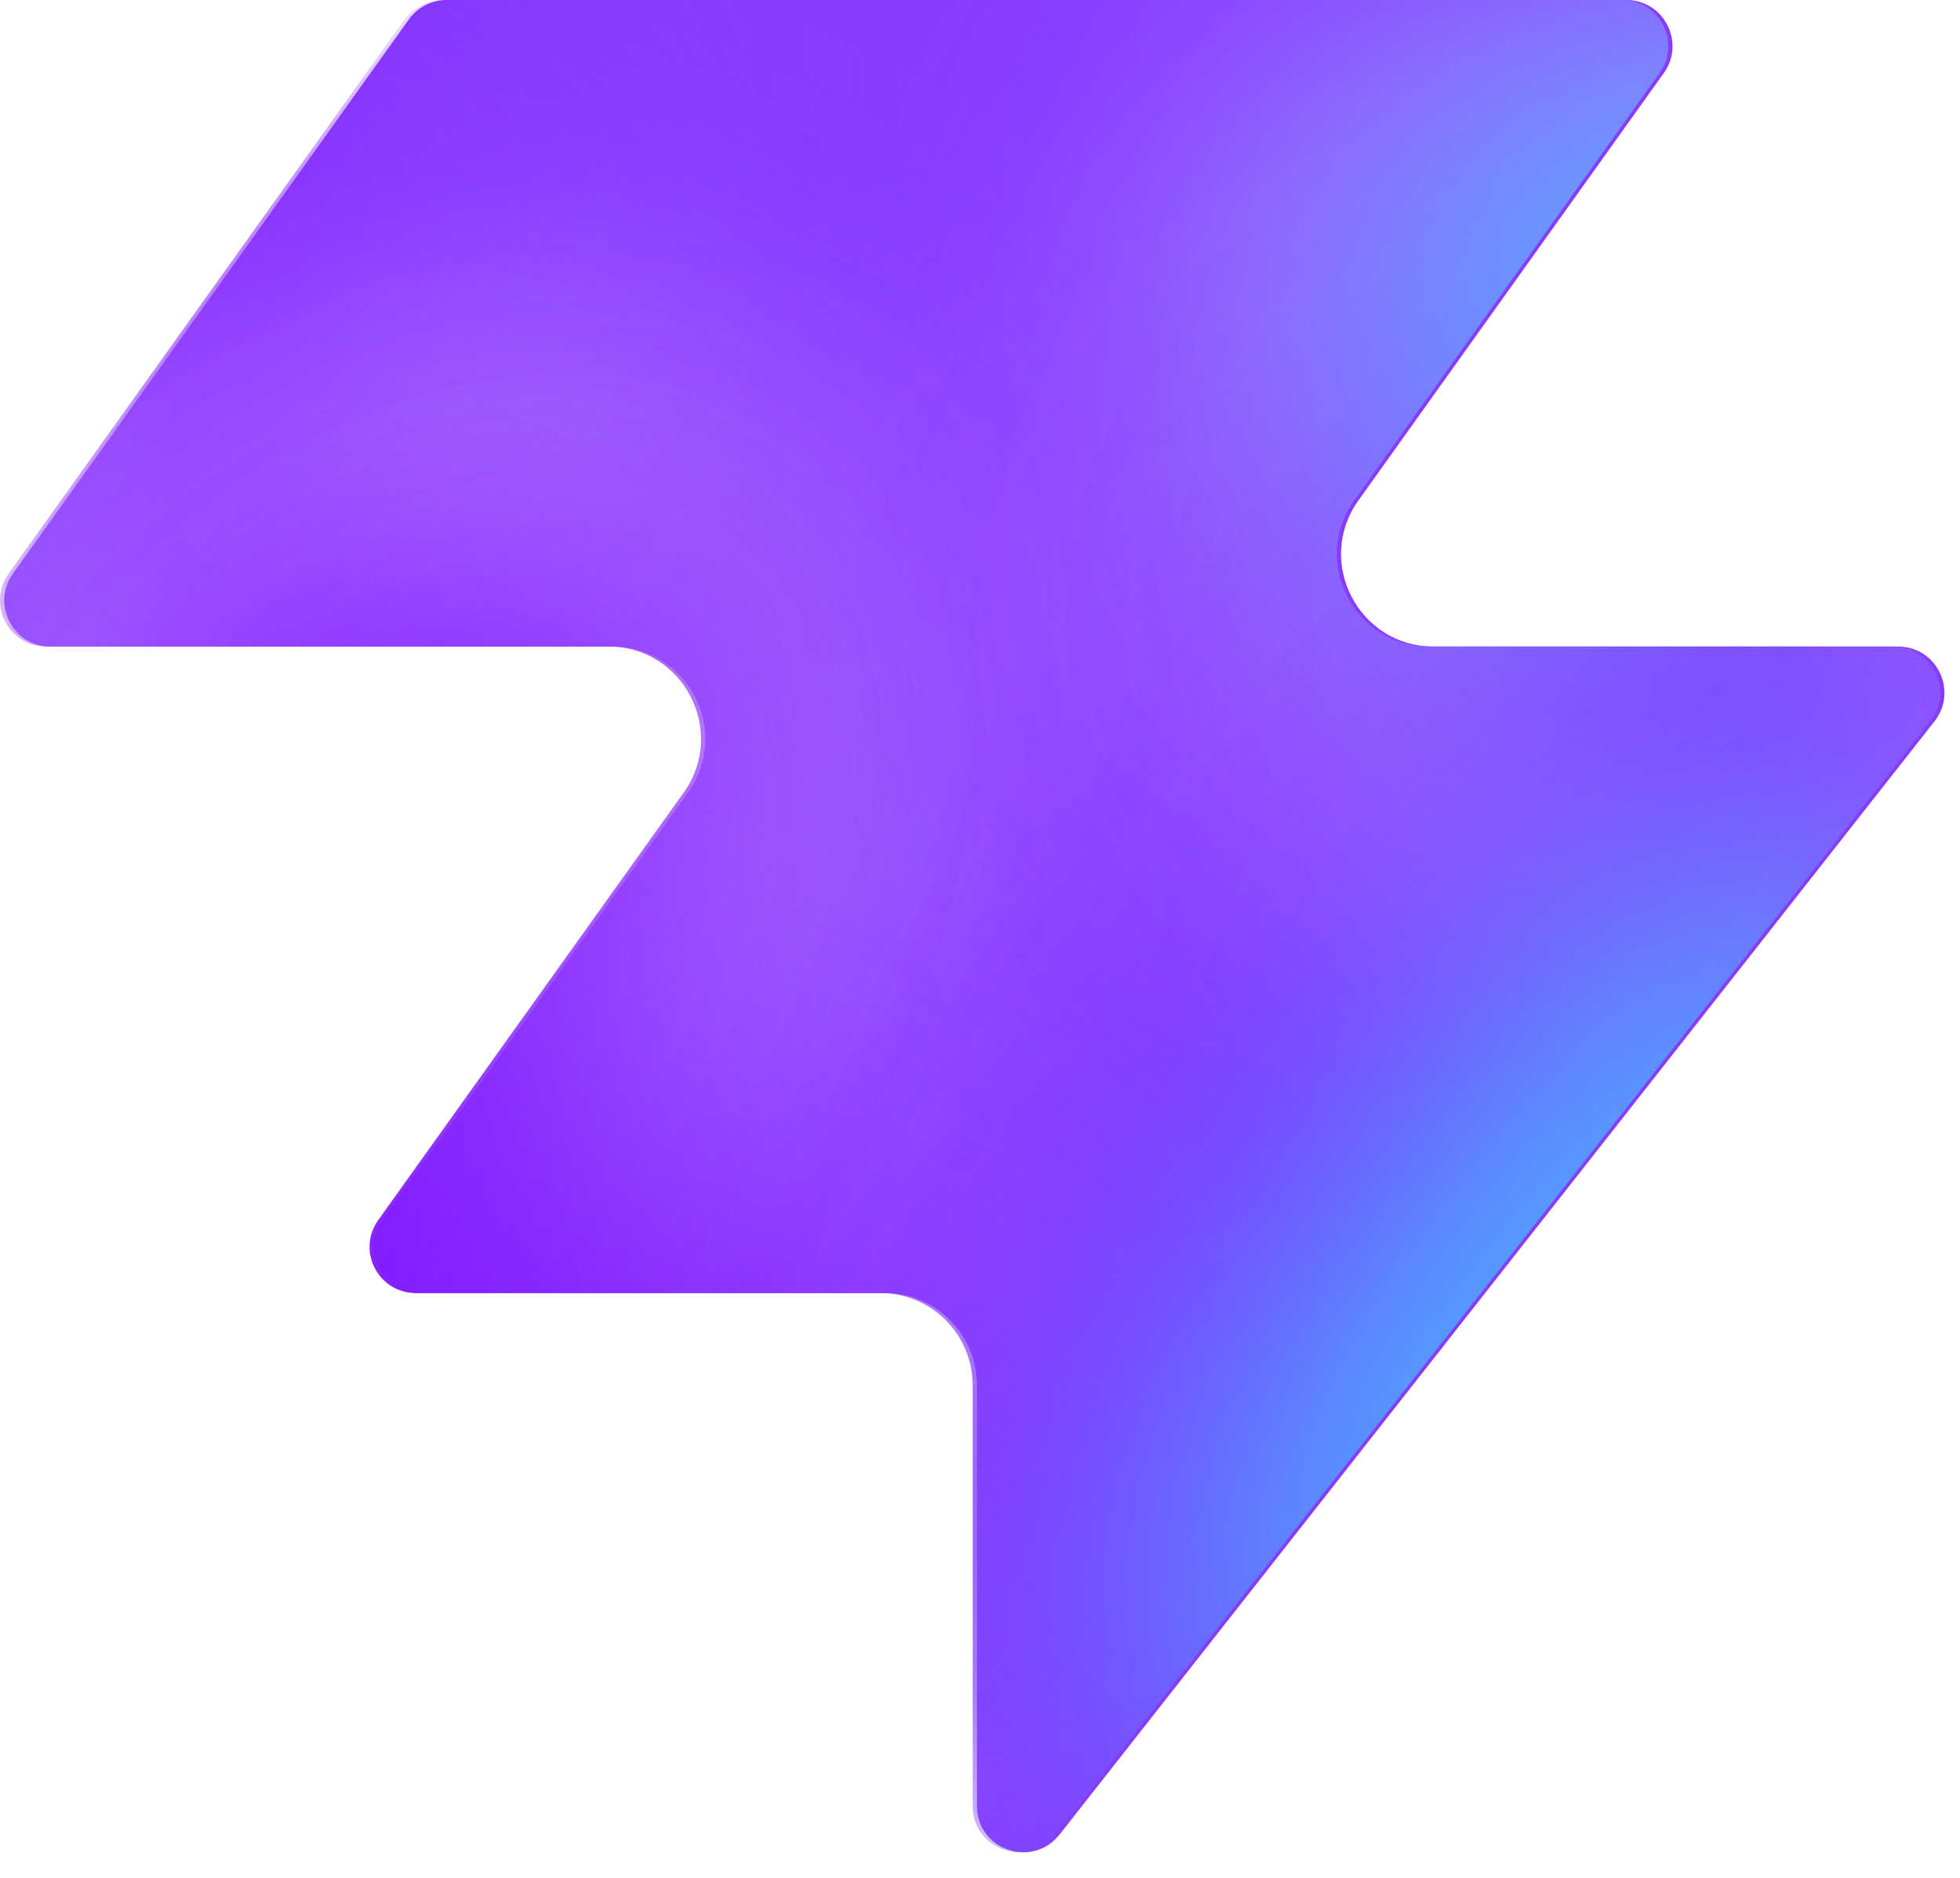
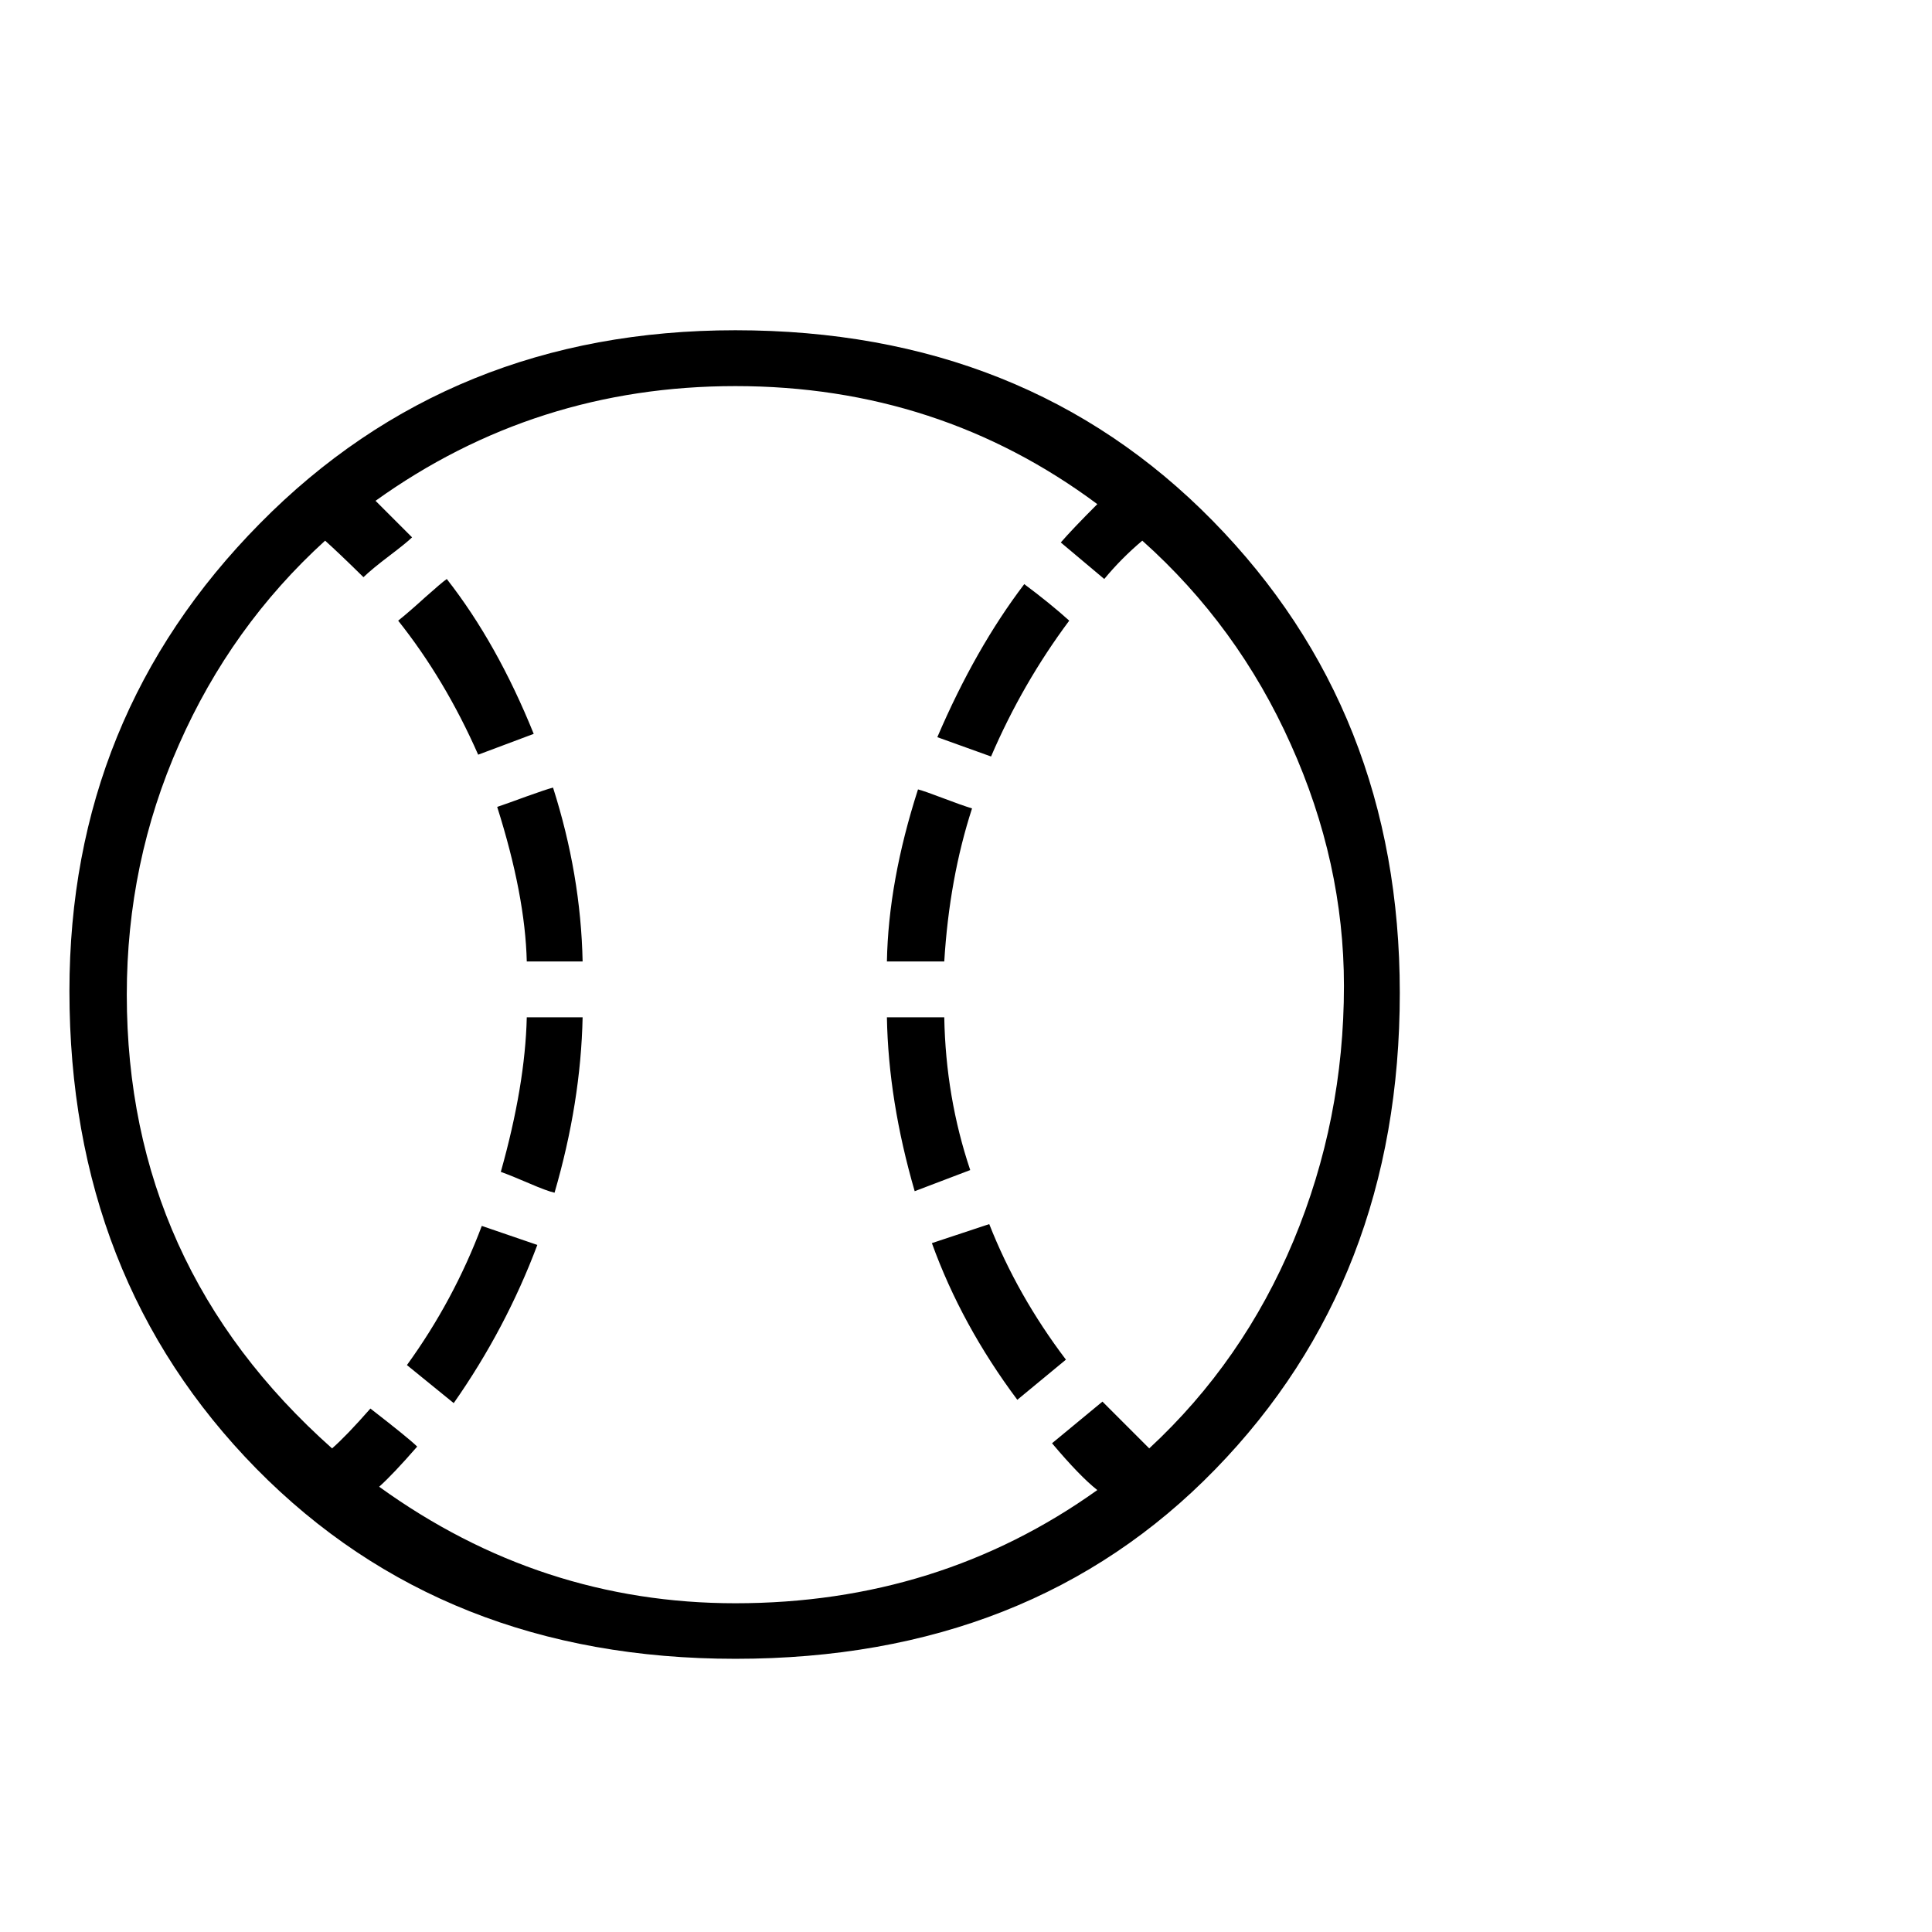
- <svg xmlns="http://www.w3.org/2000/svg" width="48" height="46" fill="none" viewBox="0 0 48 46">
-   <path fill="#863bff" d="M25.946 44.938c-.664.845-2.021.375-2.021-.698V33.937a2.26 2.26 0 0 0-2.262-2.262H10.287c-.92 0-1.456-1.04-.92-1.788l7.48-10.471c1.07-1.497 0-3.578-1.842-3.578H1.237c-.92 0-1.456-1.04-.92-1.788L10.013.474c.214-.297.556-.474.92-.474h28.894c.92 0 1.456 1.04.92 1.788l-7.48 10.471c-1.07 1.498 0 3.579 1.842 3.579h11.377c.943 0 1.473 1.088.89 1.83L25.947 44.94z" style="fill:#863bff;fill:color(display-p3 .525 .23 1);fill-opacity:1" />
-   <mask id="a" width="48" height="46" x="0" y="0" maskUnits="userSpaceOnUse" style="mask-type:alpha">
-     <path fill="#000" d="M25.842 44.938c-.664.844-2.021.375-2.021-.698V33.937a2.26 2.26 0 0 0-2.262-2.262H10.183c-.92 0-1.456-1.04-.92-1.788l7.48-10.471c1.07-1.498 0-3.579-1.842-3.579H1.133c-.92 0-1.456-1.04-.92-1.787L9.91.473c.214-.297.556-.474.92-.474h28.894c.92 0 1.456 1.04.92 1.788l-7.48 10.471c-1.07 1.498 0 3.578 1.842 3.578h11.377c.943 0 1.473 1.088.89 1.832L25.843 44.94z" style="fill:#000;fill-opacity:1" />
-   </mask>
-   <g mask="url(#a)">
-     <g filter="url(#b)">
-       <ellipse cx="5.508" cy="14.704" fill="#ede6ff" rx="5.508" ry="14.704" style="fill:#ede6ff;fill:color(display-p3 .927 .903 1);fill-opacity:1" transform="matrix(.00324 1 1 -.00324 -4.47 31.516)" />
-     </g>
-     <g filter="url(#c)">
-       <ellipse cx="10.399" cy="29.851" fill="#ede6ff" rx="10.399" ry="29.851" style="fill:#ede6ff;fill:color(display-p3 .927 .903 1);fill-opacity:1" transform="matrix(.00324 1 1 -.00324 -39.328 7.883)" />
-     </g>
-     <g filter="url(#d)">
-       <ellipse cx="5.508" cy="30.487" fill="#7e14ff" rx="5.508" ry="30.487" style="fill:#7e14ff;fill:color(display-p3 .492 .077 1);fill-opacity:1" transform="rotate(89.814 -25.913 -14.639)scale(1 -1)" />
-     </g>
-     <g filter="url(#e)">
-       <ellipse cx="5.508" cy="30.599" fill="#7e14ff" rx="5.508" ry="30.599" style="fill:#7e14ff;fill:color(display-p3 .492 .077 1);fill-opacity:1" transform="rotate(89.814 -32.644 -3.334)scale(1 -1)" />
-     </g>
-     <g filter="url(#f)">
-       <ellipse cx="5.508" cy="30.599" fill="#7e14ff" rx="5.508" ry="30.599" style="fill:#7e14ff;fill:color(display-p3 .492 .077 1);fill-opacity:1" transform="matrix(.00324 1 1 -.00324 -34.34 30.47)" />
-     </g>
-     <g filter="url(#g)">
-       <ellipse cx="14.072" cy="22.078" fill="#ede6ff" rx="14.072" ry="22.078" style="fill:#ede6ff;fill:color(display-p3 .927 .903 1);fill-opacity:1" transform="rotate(93.35 24.506 48.493)scale(-1 1)" />
-     </g>
-     <g filter="url(#h)">
-       <ellipse cx="3.47" cy="21.501" fill="#7e14ff" rx="3.47" ry="21.501" style="fill:#7e14ff;fill:color(display-p3 .492 .077 1);fill-opacity:1" transform="rotate(89.009 28.708 47.59)scale(-1 1)" />
-     </g>
-     <g filter="url(#i)">
-       <ellipse cx="3.47" cy="21.501" fill="#7e14ff" rx="3.47" ry="21.501" style="fill:#7e14ff;fill:color(display-p3 .492 .077 1);fill-opacity:1" transform="rotate(89.009 28.708 47.59)scale(-1 1)" />
-     </g>
-     <g filter="url(#j)">
-       <ellipse cx=".387" cy="8.972" fill="#7e14ff" rx="4.407" ry="29.108" style="fill:#7e14ff;fill:color(display-p3 .492 .077 1);fill-opacity:1" transform="rotate(39.51 .387 8.972)" />
-     </g>
-     <g filter="url(#k)">
-       <ellipse cx="47.523" cy="-6.092" fill="#7e14ff" rx="4.407" ry="29.108" style="fill:#7e14ff;fill:color(display-p3 .492 .077 1);fill-opacity:1" transform="rotate(37.892 47.523 -6.092)" />
-     </g>
-     <g filter="url(#l)">
-       <ellipse cx="41.412" cy="6.333" fill="#47bfff" rx="5.971" ry="9.665" style="fill:#47bfff;fill:color(display-p3 .28 .748 1);fill-opacity:1" transform="rotate(37.892 41.412 6.333)" />
-     </g>
-     <g filter="url(#m)">
-       <ellipse cx="-1.879" cy="38.332" fill="#7e14ff" rx="4.407" ry="29.108" style="fill:#7e14ff;fill:color(display-p3 .492 .077 1);fill-opacity:1" transform="rotate(37.892 -1.88 38.332)" />
-     </g>
-     <g filter="url(#n)">
-       <ellipse cx="-1.879" cy="38.332" fill="#7e14ff" rx="4.407" ry="29.108" style="fill:#7e14ff;fill:color(display-p3 .492 .077 1);fill-opacity:1" transform="rotate(37.892 -1.88 38.332)" />
-     </g>
-     <g filter="url(#o)">
-       <ellipse cx="35.651" cy="29.907" fill="#7e14ff" rx="4.407" ry="29.108" style="fill:#7e14ff;fill:color(display-p3 .492 .077 1);fill-opacity:1" transform="rotate(37.892 35.651 29.907)" />
-     </g>
-     <g filter="url(#p)">
-       <ellipse cx="38.418" cy="32.4" fill="#47bfff" rx="5.971" ry="15.297" style="fill:#47bfff;fill:color(display-p3 .28 .748 1);fill-opacity:1" transform="rotate(37.892 38.418 32.4)" />
-     </g>
-   </g>
-   <defs>
-     <filter id="b" width="60.045" height="41.654" x="-19.77" y="16.149" color-interpolation-filters="sRGB" filterUnits="userSpaceOnUse">
-       <feFlood flood-opacity="0" result="BackgroundImageFix" />
-       <feBlend in="SourceGraphic" in2="BackgroundImageFix" result="shape" />
-       <feGaussianBlur result="effect1_foregroundBlur_2002_17158" stdDeviation="7.659" />
-     </filter>
-     <filter id="c" width="90.34" height="51.437" x="-54.613" y="-7.533" color-interpolation-filters="sRGB" filterUnits="userSpaceOnUse">
-       <feFlood flood-opacity="0" result="BackgroundImageFix" />
-       <feBlend in="SourceGraphic" in2="BackgroundImageFix" result="shape" />
-       <feGaussianBlur result="effect1_foregroundBlur_2002_17158" stdDeviation="7.659" />
-     </filter>
-     <filter id="d" width="79.355" height="29.4" x="-49.64" y="2.03" color-interpolation-filters="sRGB" filterUnits="userSpaceOnUse">
-       <feFlood flood-opacity="0" result="BackgroundImageFix" />
-       <feBlend in="SourceGraphic" in2="BackgroundImageFix" result="shape" />
-       <feGaussianBlur result="effect1_foregroundBlur_2002_17158" stdDeviation="4.596" />
-     </filter>
-     <filter id="e" width="79.579" height="29.4" x="-45.045" y="20.029" color-interpolation-filters="sRGB" filterUnits="userSpaceOnUse">
-       <feFlood flood-opacity="0" result="BackgroundImageFix" />
-       <feBlend in="SourceGraphic" in2="BackgroundImageFix" result="shape" />
-       <feGaussianBlur result="effect1_foregroundBlur_2002_17158" stdDeviation="4.596" />
-     </filter>
-     <filter id="f" width="79.579" height="29.4" x="-43.513" y="21.178" color-interpolation-filters="sRGB" filterUnits="userSpaceOnUse">
-       <feFlood flood-opacity="0" result="BackgroundImageFix" />
-       <feBlend in="SourceGraphic" in2="BackgroundImageFix" result="shape" />
-       <feGaussianBlur result="effect1_foregroundBlur_2002_17158" stdDeviation="4.596" />
-     </filter>
-     <filter id="g" width="74.749" height="58.852" x="15.756" y="-17.901" color-interpolation-filters="sRGB" filterUnits="userSpaceOnUse">
-       <feFlood flood-opacity="0" result="BackgroundImageFix" />
-       <feBlend in="SourceGraphic" in2="BackgroundImageFix" result="shape" />
-       <feGaussianBlur result="effect1_foregroundBlur_2002_17158" stdDeviation="7.659" />
-     </filter>
-     <filter id="h" width="61.377" height="25.362" x="23.548" y="2.284" color-interpolation-filters="sRGB" filterUnits="userSpaceOnUse">
-       <feFlood flood-opacity="0" result="BackgroundImageFix" />
-       <feBlend in="SourceGraphic" in2="BackgroundImageFix" result="shape" />
-       <feGaussianBlur result="effect1_foregroundBlur_2002_17158" stdDeviation="4.596" />
-     </filter>
-     <filter id="i" width="61.377" height="25.362" x="23.548" y="2.284" color-interpolation-filters="sRGB" filterUnits="userSpaceOnUse">
-       <feFlood flood-opacity="0" result="BackgroundImageFix" />
-       <feBlend in="SourceGraphic" in2="BackgroundImageFix" result="shape" />
-       <feGaussianBlur result="effect1_foregroundBlur_2002_17158" stdDeviation="4.596" />
-     </filter>
-     <filter id="j" width="56.045" height="63.649" x="-27.636" y="-22.853" color-interpolation-filters="sRGB" filterUnits="userSpaceOnUse">
-       <feFlood flood-opacity="0" result="BackgroundImageFix" />
-       <feBlend in="SourceGraphic" in2="BackgroundImageFix" result="shape" />
-       <feGaussianBlur result="effect1_foregroundBlur_2002_17158" stdDeviation="4.596" />
-     </filter>
-     <filter id="k" width="54.814" height="64.646" x="20.116" y="-38.415" color-interpolation-filters="sRGB" filterUnits="userSpaceOnUse">
-       <feFlood flood-opacity="0" result="BackgroundImageFix" />
-       <feBlend in="SourceGraphic" in2="BackgroundImageFix" result="shape" />
-       <feGaussianBlur result="effect1_foregroundBlur_2002_17158" stdDeviation="4.596" />
-     </filter>
-     <filter id="l" width="33.541" height="35.313" x="24.641" y="-11.323" color-interpolation-filters="sRGB" filterUnits="userSpaceOnUse">
-       <feFlood flood-opacity="0" result="BackgroundImageFix" />
-       <feBlend in="SourceGraphic" in2="BackgroundImageFix" result="shape" />
-       <feGaussianBlur result="effect1_foregroundBlur_2002_17158" stdDeviation="4.596" />
-     </filter>
-     <filter id="m" width="54.814" height="64.646" x="-29.286" y="6.009" color-interpolation-filters="sRGB" filterUnits="userSpaceOnUse">
-       <feFlood flood-opacity="0" result="BackgroundImageFix" />
-       <feBlend in="SourceGraphic" in2="BackgroundImageFix" result="shape" />
-       <feGaussianBlur result="effect1_foregroundBlur_2002_17158" stdDeviation="4.596" />
-     </filter>
-     <filter id="n" width="54.814" height="64.646" x="-29.286" y="6.009" color-interpolation-filters="sRGB" filterUnits="userSpaceOnUse">
-       <feFlood flood-opacity="0" result="BackgroundImageFix" />
-       <feBlend in="SourceGraphic" in2="BackgroundImageFix" result="shape" />
-       <feGaussianBlur result="effect1_foregroundBlur_2002_17158" stdDeviation="4.596" />
-     </filter>
-     <filter id="o" width="54.814" height="64.646" x="8.244" y="-2.416" color-interpolation-filters="sRGB" filterUnits="userSpaceOnUse">
-       <feFlood flood-opacity="0" result="BackgroundImageFix" />
-       <feBlend in="SourceGraphic" in2="BackgroundImageFix" result="shape" />
-       <feGaussianBlur result="effect1_foregroundBlur_2002_17158" stdDeviation="4.596" />
-     </filter>
-     <filter id="p" width="39.409" height="43.623" x="18.713" y="10.588" color-interpolation-filters="sRGB" filterUnits="userSpaceOnUse">
-       <feFlood flood-opacity="0" result="BackgroundImageFix" />
-       <feBlend in="SourceGraphic" in2="BackgroundImageFix" result="shape" />
-       <feGaussianBlur result="effect1_foregroundBlur_2002_17158" stdDeviation="4.596" />
-     </filter>
-   </defs>
+ <svg xmlns="http://www.w3.org/2000/svg" viewBox="0 0 100 100">
+   <text y=".9em" font-size="90">⚾</text>
</svg>
